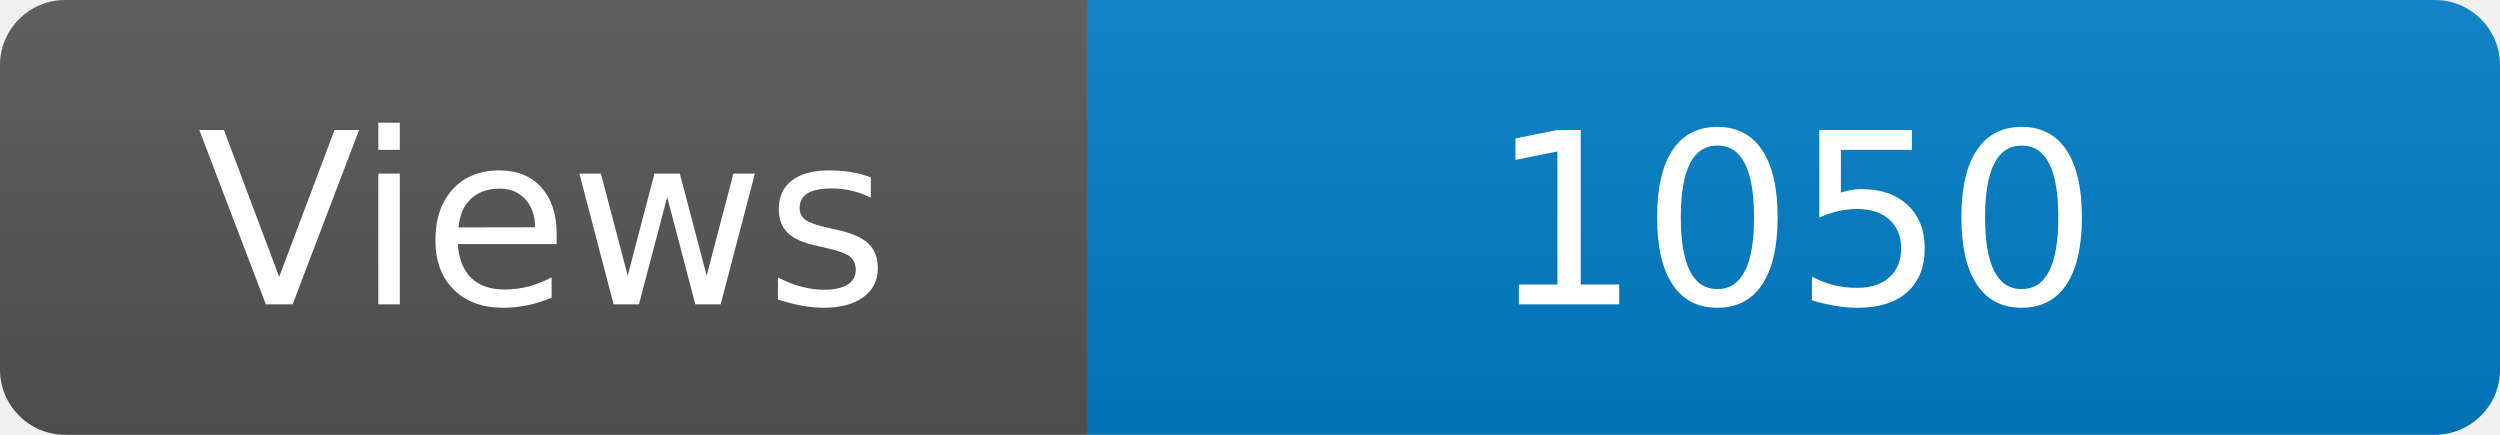
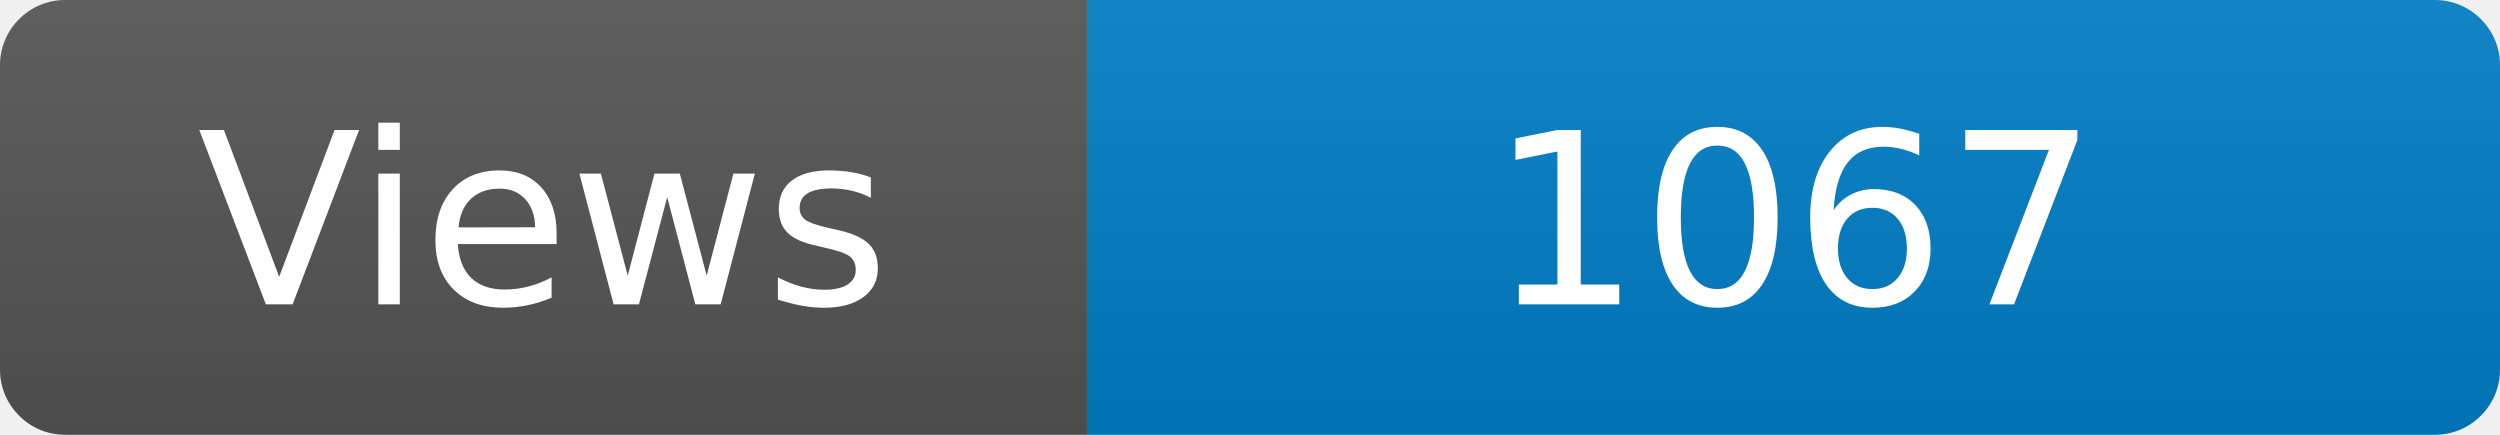
<svg xmlns="http://www.w3.org/2000/svg" width="115" height="20" role="img" aria-label="Maintained?: yes">
  <linearGradient id="s" x2="0" y2="100%">
    <stop offset="0" stop-color="#bbb" stop-opacity=".1" />
    <stop offset="1" stop-opacity=".1" />
  </linearGradient>
  <clipPath id="r">
    <rect width="115" height="20" rx="3" fill="#fff" />
  </clipPath>
  <g clip-path="url(#r)">
    <rect width="50" height="20" fill="#555" />
    <rect x="50" width="160" height="20" fill="#007ec6" />
    <rect width="115" height="20" fill="url(#s)" />
  </g>
  <g fill="#fff" text-anchor="middle" font-family="Verdana,Geneva,DejaVu Sans,sans-serif" font-size="110">
    <text x="250" y="140" transform="scale(.1)" fill="#fff">Views</text>
-     <text x="825" y="140" transform="scale(.1)" fill="#fff">1050</text>
+     <text x="825" y="140" transform="scale(.1)" fill="#fff">1067</text>
  </g>
</svg>
